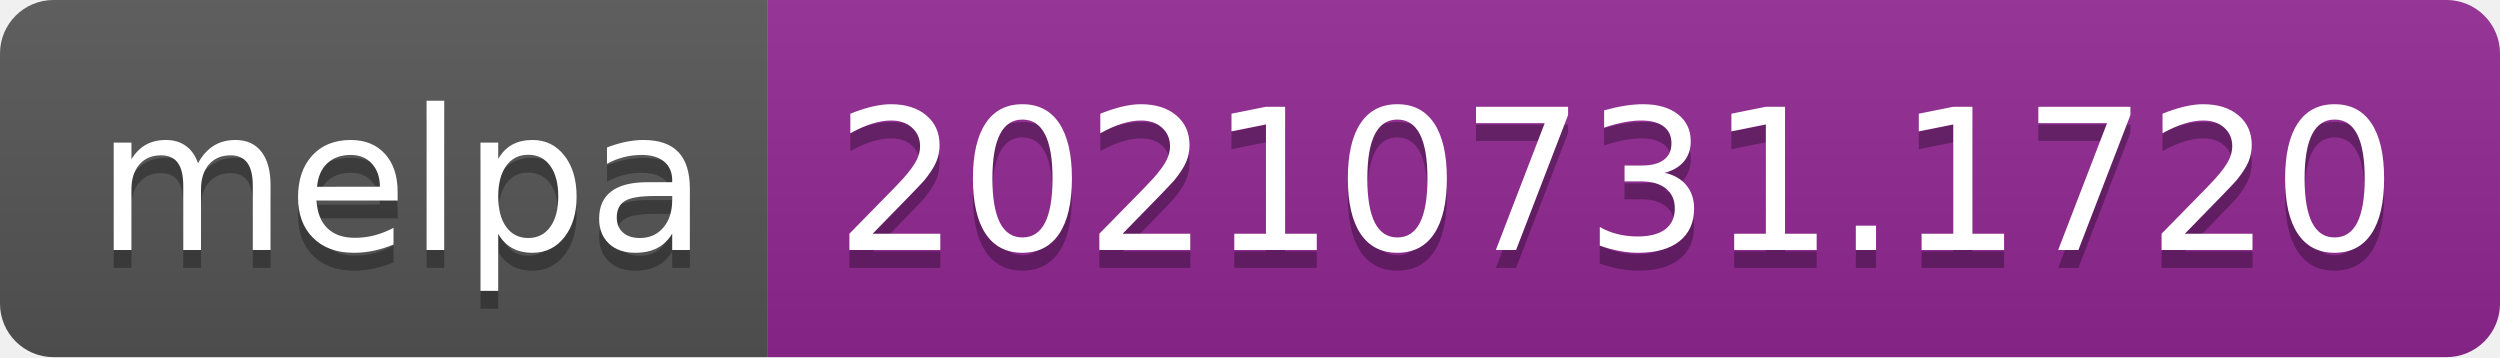
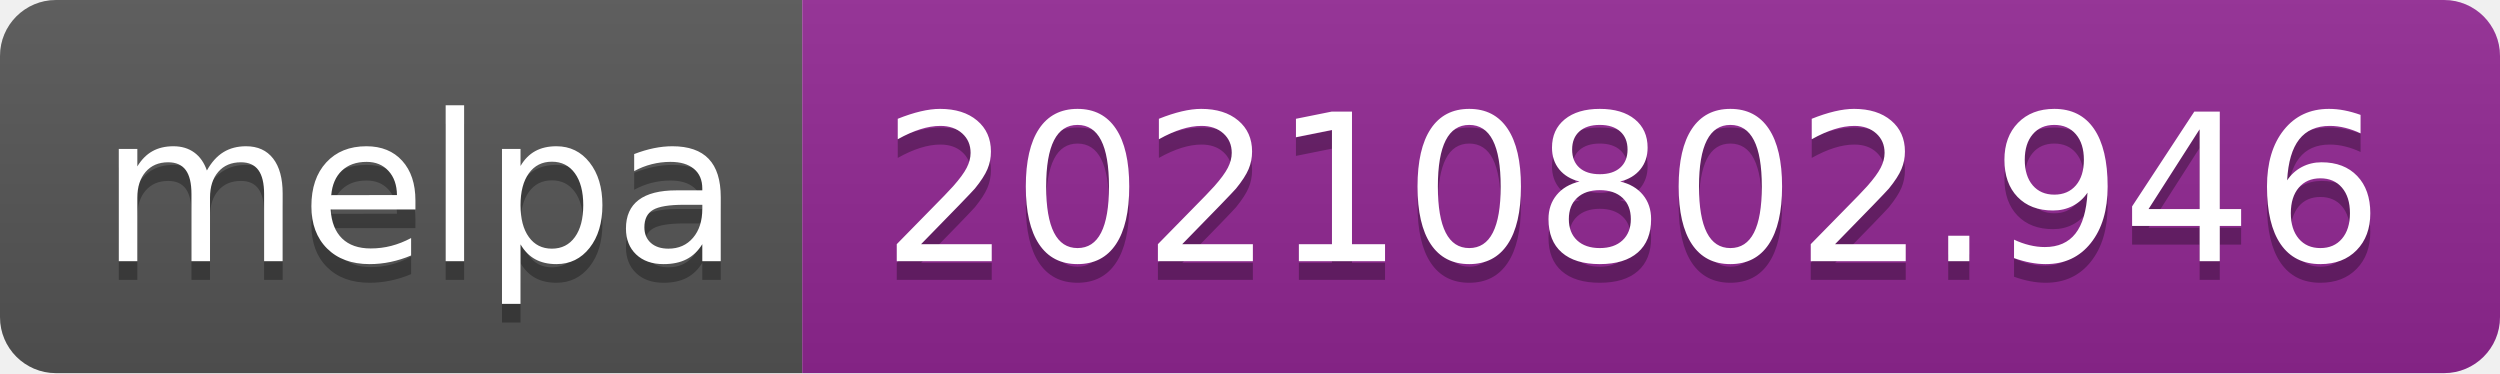
- <svg xmlns="http://www.w3.org/2000/svg" width="140" height="20" role="img" aria-label="melpa: 20210731.1720">
+ <svg xmlns="http://www.w3.org/2000/svg" width="134" height="20" role="img" aria-label="melpa: 20210802.946">
  <linearGradient id="s" x2="0" y2="100%">
    <stop offset="0" stop-color="#bbb" stop-opacity=".1" />
    <stop offset="1" stop-opacity=".1" />
  </linearGradient>
  <clipPath id="r">
-     <rect width="140" height="20" rx="3" fill="#fff" />
+     <rect width="134" height="20" rx="3" fill="#fff" />
  </clipPath>
  <g clip-path="url(#r)">
    <rect width="43" height="20" fill="#555" />
-     <rect x="43" width="97" height="20" fill="#922793" />
-     <rect width="140" height="20" fill="url(#s)" />
+     <rect x="43" width="91" height="20" fill="#922793" />
+     <rect width="134" height="20" fill="url(#s)" />
  </g>
  <g fill="#fff" text-anchor="middle" font-family="Verdana,Geneva,DejaVu Sans,sans-serif" text-rendering="geometricPrecision" font-size="110">
    <text aria-hidden="true" x="225" y="150" fill="#010101" fill-opacity=".3" transform="scale(.1)" textLength="330">melpa</text>
    <text x="225" y="140" transform="scale(.1)" fill="#fff" textLength="330">melpa</text>
-     <text aria-hidden="true" x="905" y="150" fill="#010101" fill-opacity=".3" transform="scale(.1)" textLength="870">20210731.1720</text>
-     <text x="905" y="140" transform="scale(.1)" fill="#fff" textLength="870">20210731.1720</text>
+     <text aria-hidden="true" x="875" y="150" fill="#010101" fill-opacity=".3" transform="scale(.1)" textLength="810">20210802.946</text>
+     <text x="875" y="140" transform="scale(.1)" fill="#fff" textLength="810">20210802.946</text>
  </g>
</svg>
